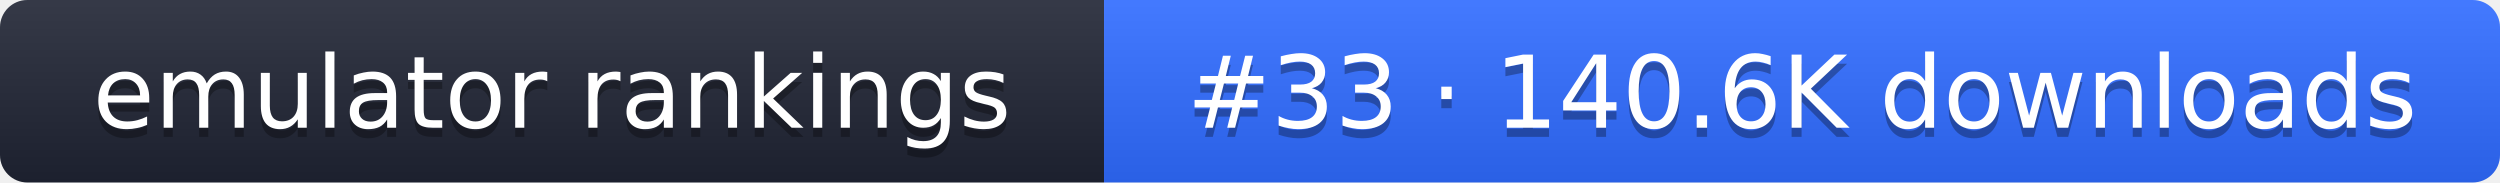
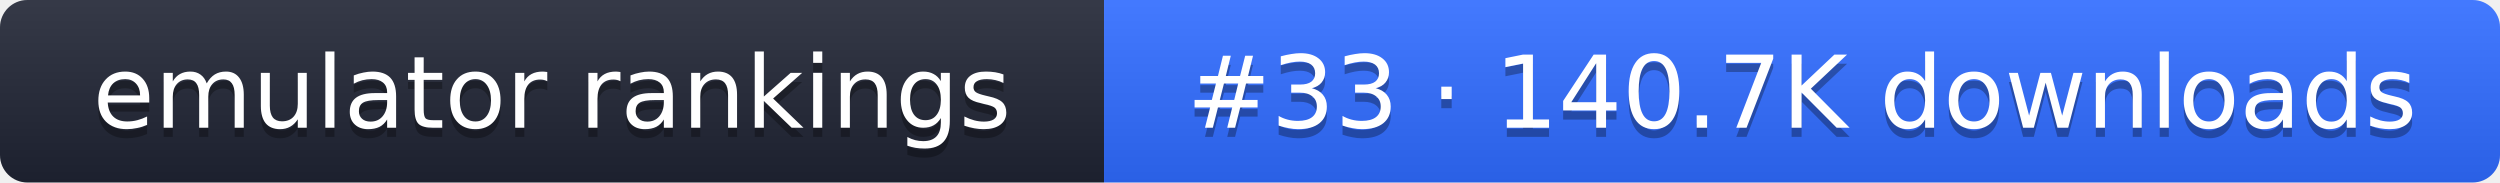
- <svg xmlns="http://www.w3.org/2000/svg" width="274" height="20" role="img" aria-label="emulator rankings: #33 · 140.6K downloads">
+ <svg xmlns="http://www.w3.org/2000/svg" width="274" height="20" role="img" aria-label="emulator rankings: #33 · 140.7K downloads">
  <linearGradient id="g" x2="0" y2="100%">
    <stop offset="0" stop-color="#fff" stop-opacity=".1" />
    <stop offset="1" stop-opacity=".1" />
  </linearGradient>
  <clipPath id="r">
    <rect width="274" height="20" rx="3" fill="#fff" />
  </clipPath>
  <g clip-path="url(#r)">
    <rect width="121" height="20" fill="#1f2433" />
    <rect x="121" width="153" height="20" fill="#2f6bff" />
    <rect width="274" height="20" fill="url(#g)" />
  </g>
  <g fill="#fff" text-anchor="middle" font-family="Verdana,DejaVu Sans,sans-serif" font-size="11">
    <text x="60.5" y="15" fill="#010101" fill-opacity=".3">emulator rankings</text>
    <text x="60.5" y="14">emulator rankings</text>
-     <text x="197.5" y="15" fill="#010101" fill-opacity=".3">#33 · 140.6K downloads</text>
-     <text x="197.5" y="14">#33 · 140.6K downloads</text>
+     <text x="197.5" y="15" fill="#010101" fill-opacity=".3">#33 · 140.7K downloads</text>
+     <text x="197.5" y="14">#33 · 140.7K downloads</text>
  </g>
</svg>
